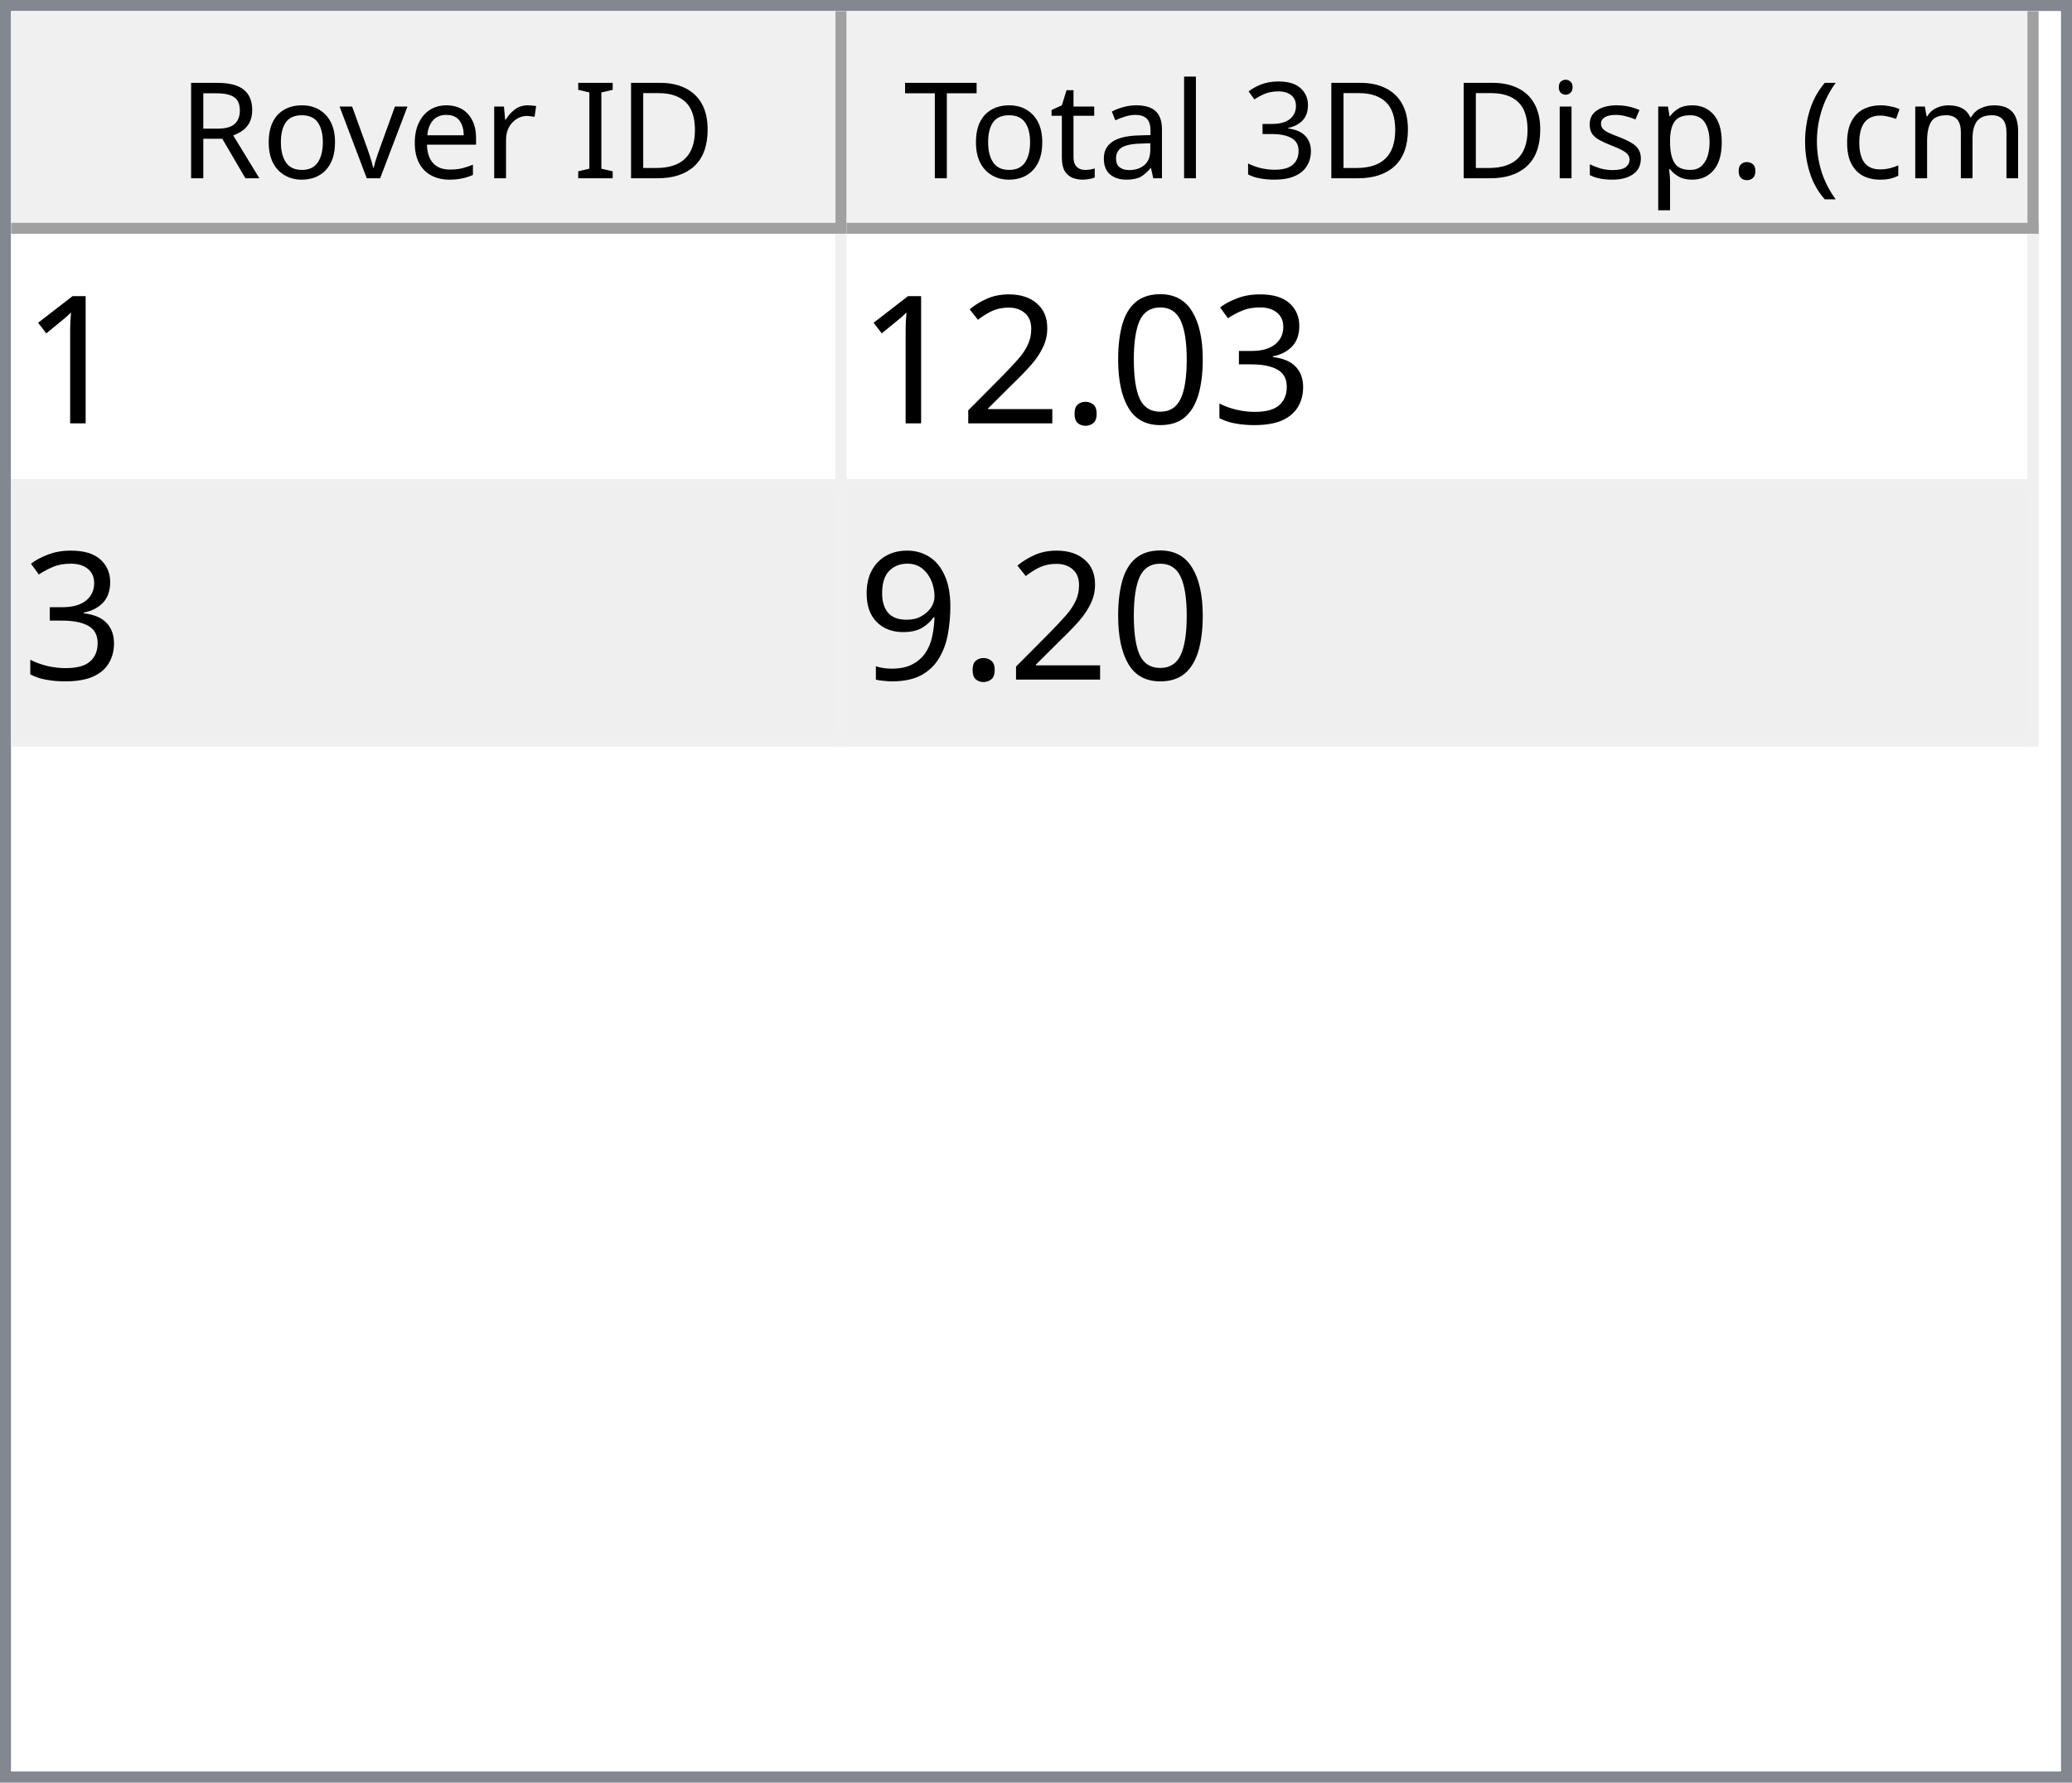
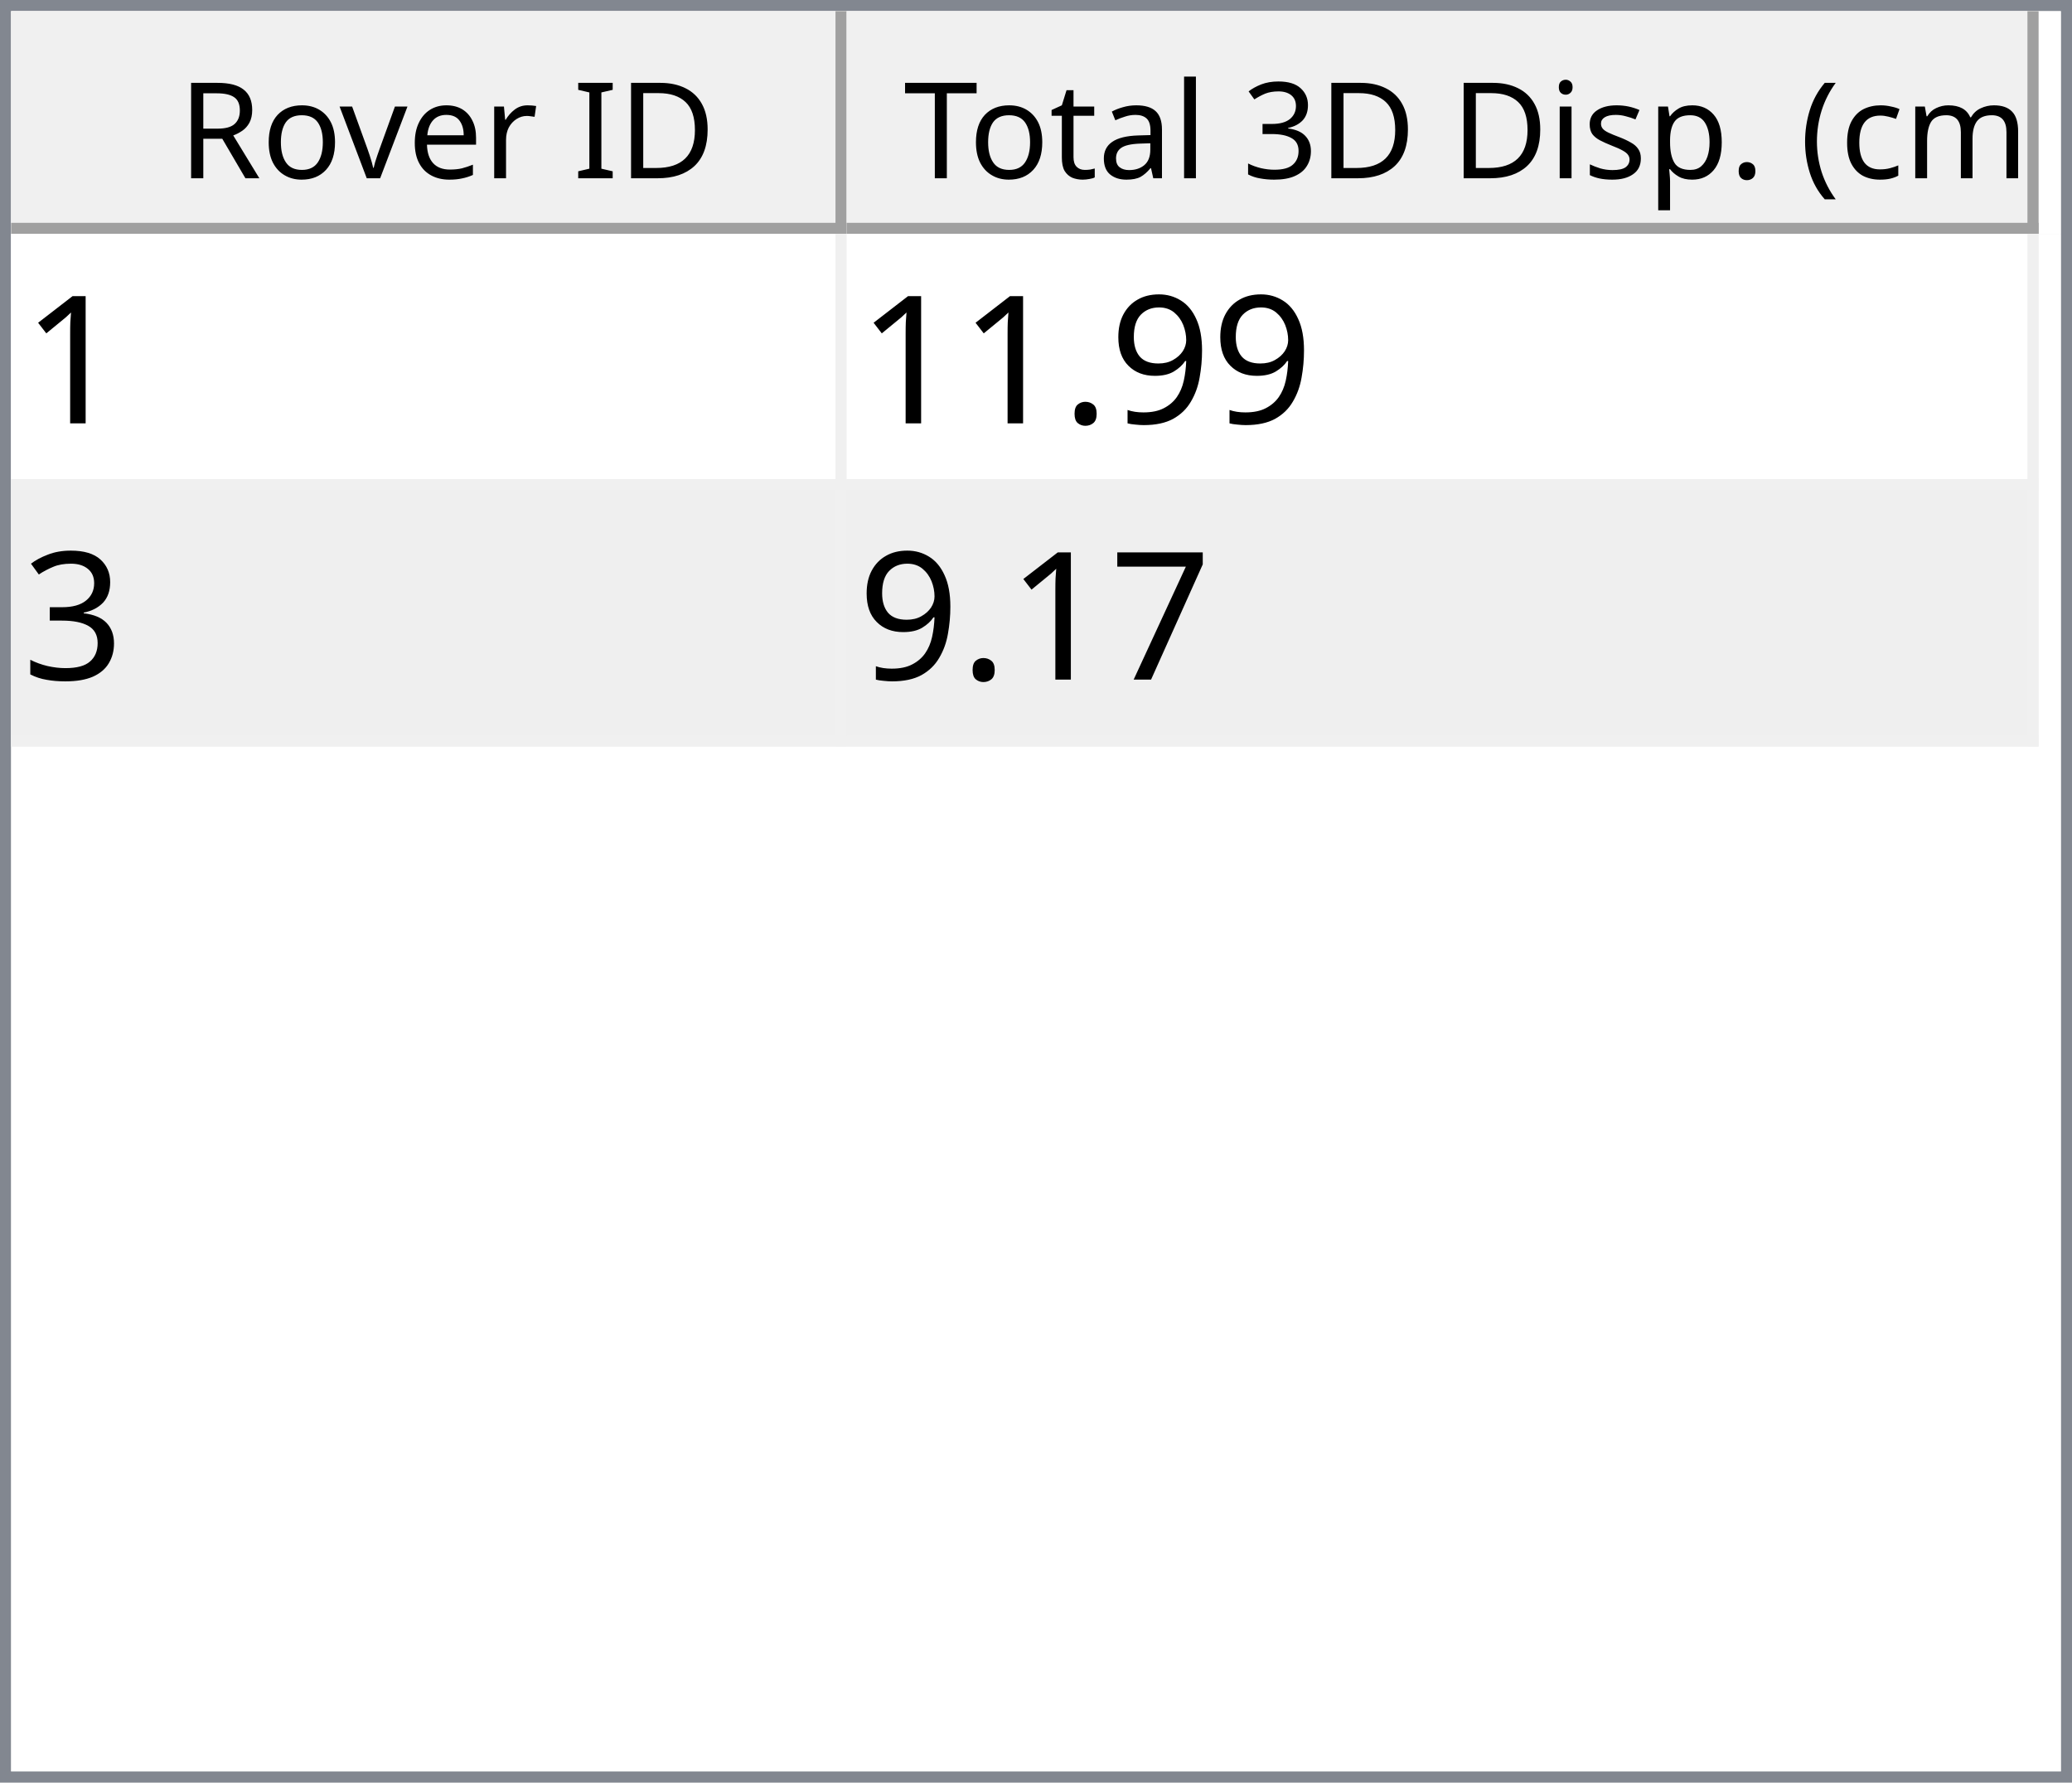
<svg xmlns="http://www.w3.org/2000/svg" style="fill-opacity:1; color-rendering:auto; color-interpolation:auto; text-rendering:auto; stroke:black; stroke-linecap:square; stroke-miterlimit:10; shape-rendering:auto; stroke-opacity:1; fill:black; stroke-dasharray:none; font-weight:normal; stroke-width:1; font-family:'Dialog'; font-style:normal; stroke-linejoin:miter; font-size:12px; stroke-dashoffset:0; image-rendering:auto;" width="186" height="160">
  <defs id="genericDefs" />
  <g>
    <defs id="defs1">
      <clipPath clipPathUnits="userSpaceOnUse" id="clipPath1">
        <path d="M0 0 L186 0 L186 160 L0 160 L0 0 Z" />
      </clipPath>
      <clipPath clipPathUnits="userSpaceOnUse" id="clipPath2">
        <path d="M0 0 L0 160 L186 160 L186 0 Z" />
      </clipPath>
      <clipPath clipPathUnits="userSpaceOnUse" id="clipPath3">
        <path d="M0 0 L0 20 L184 20 L184 0 Z" />
      </clipPath>
      <clipPath clipPathUnits="userSpaceOnUse" id="clipPath4">
        <path d="M0 0 L0 20 L75 20 L75 0 Z" />
      </clipPath>
      <clipPath clipPathUnits="userSpaceOnUse" id="clipPath5">
        <path d="M1 1 L1 19 L74 19 L74 1 Z" />
      </clipPath>
      <clipPath clipPathUnits="userSpaceOnUse" id="clipPath6">
        <path d="M0 0 L0 18 L73 18 L73 0 Z" />
      </clipPath>
      <clipPath clipPathUnits="userSpaceOnUse" id="clipPath7">
        <path d="M-0.5 -0.5 L-0.5 19.5 L74.5 19.5 L74.5 -0.5 Z" />
      </clipPath>
      <clipPath clipPathUnits="userSpaceOnUse" id="clipPath8">
        <path d="M0 0 L0 20 L107 20 L107 0 Z" />
      </clipPath>
      <clipPath clipPathUnits="userSpaceOnUse" id="clipPath9">
        <path d="M1 1 L1 19 L106 19 L106 1 Z" />
      </clipPath>
      <clipPath clipPathUnits="userSpaceOnUse" id="clipPath10">
        <path d="M0 0 L0 18 L105 18 L105 0 Z" />
      </clipPath>
      <clipPath clipPathUnits="userSpaceOnUse" id="clipPath11">
        <path d="M-0.5 -0.5 L-0.5 19.5 L106.5 19.5 L106.5 -0.5 Z" />
      </clipPath>
      <clipPath clipPathUnits="userSpaceOnUse" id="clipPath12">
        <path d="M0 0 L0 138 L184 138 L184 0 Z" />
      </clipPath>
      <clipPath clipPathUnits="userSpaceOnUse" id="clipPath13">
        <path d="M0 0 L0 46 L182 46 L182 0 Z" />
      </clipPath>
      <clipPath clipPathUnits="userSpaceOnUse" id="clipPath14">
        <path d="M-0.5 -0.5 L-0.5 45.5 L181.5 45.5 L181.5 -0.5 Z" />
      </clipPath>
      <clipPath clipPathUnits="userSpaceOnUse" id="clipPath15">
        <path d="M0 0 L0 22 L74 22 L74 0 Z" />
      </clipPath>
      <clipPath clipPathUnits="userSpaceOnUse" id="clipPath16">
        <path d="M0 0 L0 22 L106 22 L106 0 Z" />
      </clipPath>
      <font horiz-adv-x="64.551" id="font1">
        <font-face ascent="107.91" descent="25.098" units-per-em="100" style="font-style:normal; font-family:Segoe UI; font-weight:normal;" />
        <missing-glyph horiz-adv-x="64.551" d="M8.109 0 L8.109 68.266 L56.453 68.266 L56.453 0 L8.109 0 ZM15.328 7.234 L49.219 7.234 L49.219 61.031 L15.328 61.031 L15.328 7.234 Z" />
        <glyph unicode="D" horiz-adv-x="70.117" d="M9.188 0 L9.188 70.016 L28.516 70.016 Q65.531 70.016 65.531 35.891 Q65.531 19.672 55.25 9.836 Q44.969 0 27.734 0 L9.188 0 ZM17.391 62.594 L17.391 7.422 L27.828 7.422 Q41.609 7.422 49.273 14.797 Q56.938 22.172 56.938 35.688 Q56.938 62.594 28.328 62.594 L17.391 62.594 Z" />
        <glyph unicode="I" horiz-adv-x="26.611" d="M17.391 0 L9.188 0 L9.188 70.016 L17.391 70.016 L17.391 0 Z" />
        <glyph unicode=" " horiz-adv-x="27.393" d="" />
        <glyph unicode="r" horiz-adv-x="34.766" d="M34.188 41.891 Q32.078 43.5 28.125 43.5 Q23 43.5 19.555 38.672 Q16.109 33.844 16.109 25.484 L16.109 0 L8.109 0 L8.109 50 L16.109 50 L16.109 39.703 L16.312 39.703 Q18.016 44.969 21.531 47.922 Q25.047 50.875 29.391 50.875 Q32.516 50.875 34.188 50.203 L34.188 41.891 Z" />
        <glyph unicode="e" horiz-adv-x="52.295" d="M48.297 23 L12.984 23 Q13.188 14.656 17.484 10.109 Q21.781 5.562 29.297 5.562 Q37.75 5.562 44.828 11.141 L44.828 3.609 Q38.234 -1.172 27.391 -1.172 Q16.797 -1.172 10.742 5.641 Q4.688 12.453 4.688 24.812 Q4.688 36.469 11.305 43.82 Q17.922 51.172 27.734 51.172 Q37.547 51.172 42.922 44.828 Q48.297 38.484 48.297 27.203 L48.297 23 ZM40.094 29.781 Q40.047 36.719 36.75 40.578 Q33.453 44.438 27.594 44.438 Q21.922 44.438 17.969 40.383 Q14.016 36.328 13.094 29.781 L40.094 29.781 Z" />
        <glyph unicode="v" horiz-adv-x="47.9" d="M47.406 50 L27.484 0 L19.625 0 L0.688 50 L9.469 50 L22.172 13.672 Q23.578 9.672 23.922 6.688 L24.125 6.688 Q24.609 10.453 25.688 13.484 L38.969 50 L47.406 50 Z" />
        <glyph unicode="o" horiz-adv-x="58.594" d="M29 -1.172 Q17.922 -1.172 11.305 5.836 Q4.688 12.844 4.688 24.422 Q4.688 37.016 11.57 44.094 Q18.453 51.172 30.172 51.172 Q41.359 51.172 47.633 44.289 Q53.906 37.406 53.906 25.203 Q53.906 13.234 47.141 6.031 Q40.375 -1.172 29 -1.172 ZM29.594 44.438 Q21.875 44.438 17.383 39.188 Q12.891 33.938 12.891 24.703 Q12.891 15.828 17.43 10.695 Q21.969 5.562 29.594 5.562 Q37.359 5.562 41.531 10.594 Q45.703 15.625 45.703 24.906 Q45.703 34.281 41.531 39.359 Q37.359 44.438 29.594 44.438 Z" />
        <glyph unicode="R" horiz-adv-x="59.814" d="M59.375 0 L49.609 0 L37.891 19.625 Q36.281 22.359 34.766 24.289 Q33.25 26.219 31.664 27.438 Q30.078 28.656 28.25 29.219 Q26.422 29.781 24.125 29.781 L17.391 29.781 L17.391 0 L9.188 0 L9.188 70.016 L30.078 70.016 Q34.672 70.016 38.555 68.867 Q42.438 67.719 45.289 65.375 Q48.141 63.031 49.758 59.547 Q51.375 56.062 51.375 51.375 Q51.375 47.703 50.273 44.656 Q49.172 41.609 47.148 39.211 Q45.125 36.812 42.266 35.133 Q39.406 33.453 35.844 32.516 L35.844 32.328 Q37.594 31.547 38.891 30.547 Q40.188 29.547 41.359 28.18 Q42.531 26.812 43.68 25.078 Q44.828 23.344 46.234 21.047 L59.375 0 ZM17.391 62.594 L17.391 37.203 L28.516 37.203 Q31.594 37.203 34.203 38.133 Q36.812 39.062 38.719 40.797 Q40.625 42.531 41.703 45.047 Q42.781 47.562 42.781 50.688 Q42.781 56.297 39.141 59.445 Q35.5 62.594 28.609 62.594 L17.391 62.594 Z" />
        <glyph unicode=")" horiz-adv-x="30.176" d="M8.297 -15.922 L1.172 -15.922 Q16.406 2.344 16.406 26.812 Q16.406 51.469 1.078 70.016 L8.297 70.016 Q23.531 52.156 23.531 26.703 Q23.531 1.375 8.297 -15.922 Z" />
        <glyph unicode="m" horiz-adv-x="86.133" d="M79.109 0 L71.094 0 L71.094 28.719 Q71.094 37.016 68.531 40.727 Q65.969 44.438 59.906 44.438 Q54.781 44.438 51.195 39.75 Q47.609 35.062 47.609 28.516 L47.609 0 L39.594 0 L39.594 29.688 Q39.594 44.438 28.219 44.438 Q22.953 44.438 19.531 40.016 Q16.109 35.594 16.109 28.516 L16.109 0 L8.109 0 L8.109 50 L16.109 50 L16.109 42.094 L16.312 42.094 Q21.625 51.172 31.844 51.172 Q36.969 51.172 40.773 48.312 Q44.578 45.453 46 40.828 Q51.562 51.172 62.594 51.172 Q79.109 51.172 79.109 30.812 L79.109 0 Z" />
        <glyph unicode="c" horiz-adv-x="46.191" d="M42.188 2.297 Q36.422 -1.172 28.516 -1.172 Q17.828 -1.172 11.258 5.789 Q4.688 12.75 4.688 23.828 Q4.688 36.188 11.766 43.68 Q18.844 51.172 30.672 51.172 Q37.25 51.172 42.281 48.734 L42.281 40.531 Q36.719 44.438 30.375 44.438 Q22.703 44.438 17.797 38.945 Q12.891 33.453 12.891 24.516 Q12.891 15.719 17.508 10.641 Q22.125 5.562 29.891 5.562 Q36.422 5.562 42.188 9.906 L42.188 2.297 Z" />
        <glyph unicode="(" horiz-adv-x="30.176" d="M29.109 -15.922 L21.969 -15.922 Q6.844 1.375 6.844 26.703 Q6.844 52.156 21.969 70.016 L29.203 70.016 Q13.875 51.469 13.875 26.812 Q13.875 2.344 29.109 -15.922 Z" />
        <glyph unicode="." horiz-adv-x="21.68" d="M10.891 -1.078 Q8.641 -1.078 7.055 0.539 Q5.469 2.156 5.469 4.391 Q5.469 6.641 7.055 8.273 Q8.641 9.906 10.891 9.906 Q13.188 9.906 14.797 8.273 Q16.406 6.641 16.406 4.391 Q16.406 2.156 14.797 0.539 Q13.188 -1.078 10.891 -1.078 Z" />
        <glyph unicode="p" horiz-adv-x="58.789" d="M16.312 7.234 L16.109 7.234 L16.109 -23 L8.109 -23 L8.109 50 L16.109 50 L16.109 41.219 L16.312 41.219 Q22.219 51.172 33.594 51.172 Q43.266 51.172 48.688 44.461 Q54.109 37.75 54.109 26.469 Q54.109 13.922 48 6.375 Q41.891 -1.172 31.297 -1.172 Q21.578 -1.172 16.312 7.234 ZM16.109 27.391 L16.109 20.406 Q16.109 14.203 20.141 9.883 Q24.172 5.562 30.375 5.562 Q37.641 5.562 41.773 11.133 Q45.906 16.703 45.906 26.609 Q45.906 34.969 42.047 39.703 Q38.188 44.438 31.594 44.438 Q24.609 44.438 20.359 39.578 Q16.109 34.719 16.109 27.391 Z" />
        <glyph unicode="s" horiz-adv-x="42.432" d="M5.078 1.812 L5.078 10.406 Q11.625 5.562 19.484 5.562 Q30.031 5.562 30.031 12.594 Q30.031 14.594 29.125 15.992 Q28.219 17.391 26.68 18.461 Q25.141 19.531 23.07 20.383 Q21 21.234 18.609 22.172 Q15.281 23.484 12.766 24.828 Q10.25 26.172 8.57 27.859 Q6.891 29.547 6.031 31.695 Q5.172 33.844 5.172 36.719 Q5.172 40.234 6.789 42.945 Q8.406 45.656 11.086 47.484 Q13.766 49.312 17.211 50.242 Q20.656 51.172 24.312 51.172 Q30.812 51.172 35.938 48.922 L35.938 40.828 Q30.422 44.438 23.25 44.438 Q21 44.438 19.195 43.922 Q17.391 43.406 16.094 42.477 Q14.797 41.547 14.086 40.258 Q13.375 38.969 13.375 37.406 Q13.375 35.453 14.086 34.133 Q14.797 32.812 16.164 31.789 Q17.531 30.766 19.484 29.938 Q21.438 29.109 23.922 28.125 Q27.25 26.859 29.883 25.516 Q32.516 24.172 34.375 22.484 Q36.234 20.797 37.234 18.602 Q38.234 16.406 38.234 13.375 Q38.234 9.672 36.602 6.938 Q34.969 4.203 32.234 2.398 Q29.5 0.594 25.93 -0.289 Q22.359 -1.172 18.453 -1.172 Q10.75 -1.172 5.078 1.812 Z" />
        <glyph unicode="i" horiz-adv-x="24.219" d="M12.203 62.703 Q10.062 62.703 8.547 64.164 Q7.031 65.625 7.031 67.875 Q7.031 70.125 8.547 71.609 Q10.062 73.094 12.203 73.094 Q14.406 73.094 15.945 71.609 Q17.484 70.125 17.484 67.875 Q17.484 65.719 15.945 64.211 Q14.406 62.703 12.203 62.703 ZM16.109 0 L8.109 0 L8.109 50 L16.109 50 L16.109 0 Z" />
        <glyph unicode="3" horiz-adv-x="53.906" d="M46.531 19.828 Q46.531 15.094 44.75 11.211 Q42.969 7.328 39.719 4.57 Q36.469 1.812 31.93 0.297 Q27.391 -1.219 21.922 -1.219 Q11.922 -1.219 6 2.594 L6 11.188 Q13.094 5.609 22.219 5.609 Q25.875 5.609 28.828 6.539 Q31.781 7.469 33.906 9.227 Q36.031 10.984 37.18 13.477 Q38.328 15.969 38.328 19.094 Q38.328 32.812 18.797 32.812 L12.984 32.812 L12.984 39.594 L18.5 39.594 Q35.797 39.594 35.797 52.484 Q35.797 64.406 22.609 64.406 Q15.188 64.406 8.688 59.422 L8.688 67.188 Q15.375 71.188 24.609 71.188 Q29 71.188 32.57 69.969 Q36.141 68.75 38.68 66.555 Q41.219 64.359 42.609 61.281 Q44 58.203 44 54.5 Q44 40.672 30.031 36.719 L30.031 36.531 Q33.594 36.141 36.625 34.797 Q39.656 33.453 41.852 31.305 Q44.047 29.156 45.289 26.25 Q46.531 23.344 46.531 19.828 Z" />
        <glyph unicode="l" horiz-adv-x="24.219" d="M16.109 0 L8.109 0 L8.109 74.031 L16.109 74.031 L16.109 0 Z" />
        <glyph unicode="a" horiz-adv-x="50.879" d="M43.891 0 L35.891 0 L35.891 7.812 L35.688 7.812 Q30.469 -1.172 20.312 -1.172 Q12.844 -1.172 8.617 2.781 Q4.391 6.734 4.391 13.281 Q4.391 27.297 20.906 29.594 L35.891 31.688 Q35.891 44.438 25.594 44.438 Q16.547 44.438 9.281 38.281 L9.281 46.484 Q16.656 51.172 26.266 51.172 Q43.891 51.172 43.891 32.516 L43.891 0 ZM35.891 25.297 L23.828 23.641 Q18.266 22.859 15.43 20.875 Q12.594 18.891 12.594 13.875 Q12.594 10.203 15.211 7.883 Q17.828 5.562 22.172 5.562 Q28.125 5.562 32.008 9.742 Q35.891 13.922 35.891 20.312 L35.891 25.297 Z" />
        <glyph unicode="t" horiz-adv-x="33.887" d="M31.297 0.484 Q28.469 -1.078 23.828 -1.078 Q10.688 -1.078 10.688 13.578 L10.688 43.172 L2.094 43.172 L2.094 50 L10.688 50 L10.688 62.203 L18.703 64.797 L18.703 50 L31.297 50 L31.297 43.172 L18.703 43.172 L18.703 14.984 Q18.703 9.969 20.414 7.82 Q22.125 5.672 26.078 5.672 Q29.109 5.672 31.297 7.328 L31.297 0.484 Z" />
        <glyph unicode="T" horiz-adv-x="52.393" d="M50.594 62.594 L30.375 62.594 L30.375 0 L22.172 0 L22.172 62.594 L2 62.594 L2 70.016 L50.594 70.016 L50.594 62.594 Z" />
      </font>
      <font horiz-adv-x="75.0" id="font2">
        <font-face ascent="100.537" descent="21.973" units-per-em="100" style="font-style:normal; font-family:sans-serif; font-weight:normal;" />
        <missing-glyph horiz-adv-x="75.0" d="M12.5 0 L12.5 62.5 L62.5 62.5 L62.5 0 L12.5 0 ZM14.062 1.562 L60.938 1.562 L60.938 60.938 L14.062 60.938 L14.062 1.562 Z" />
        <glyph unicode="1" horiz-adv-x="55.615" d="M37.25 0 L28.469 0 L28.469 56 Q25.297 52.984 20.141 49.953 Q14.984 46.922 10.891 45.406 L10.891 53.906 Q18.266 57.375 23.781 62.305 Q29.297 67.234 31.594 71.875 L37.25 71.875 L37.25 0 Z" />
+         <glyph unicode="9" horiz-adv-x="55.615" d="M5.469 16.547 L13.922 17.328 Q14.984 11.375 18.016 8.688 Q21.047 6 25.781 6 Q29.828 6 32.883 7.859 Q35.938 9.719 37.891 12.82 Q39.844 15.922 41.164 21.195 Q42.484 26.469 42.484 31.938 Q42.484 32.516 42.438 33.688 Q39.797 29.5 35.234 26.883 Q30.672 24.266 25.344 24.266 Q16.453 24.266 10.305 30.711 Q4.156 37.156 4.156 47.703 Q4.156 58.594 10.578 65.234 Q17 71.875 26.656 71.875 Q33.641 71.875 39.43 68.117 Q45.219 64.359 48.219 57.398 Q51.219 50.438 51.219 37.25 Q51.219 23.531 48.242 15.406 Q45.266 7.281 39.383 3.031 Q33.5 -1.219 25.594 -1.219 Q17.188 -1.219 11.867 3.445 Q6.547 8.109 5.469 16.547 ZM41.453 48.141 Q41.453 55.719 37.43 60.156 Q33.406 64.594 27.734 64.594 Q21.875 64.594 17.531 59.812 Q13.188 55.031 13.188 47.406 Q13.188 40.578 17.312 36.305 Q21.438 32.031 27.484 32.031 Q33.594 32.031 37.523 36.305 Q41.453 40.578 41.453 48.141 Z" />
+         <glyph unicode="." horiz-adv-x="27.783" d="M9.078 0 L9.078 10.016 L19.094 10.016 L19.094 0 L9.078 0 Z" />
        <glyph unicode="3" horiz-adv-x="55.615" d="M4.203 18.891 L12.984 20.062 Q14.5 12.594 18.141 9.297 Q21.781 6 27 6 Q33.203 6 37.477 10.297 Q41.75 14.594 41.75 20.953 Q41.75 27 37.797 30.93 Q33.844 34.859 27.734 34.859 Q25.25 34.859 21.531 33.891 L22.516 41.609 Q23.391 41.5 23.922 41.5 Q29.547 41.5 34.039 44.43 Q38.531 47.359 38.531 53.469 Q38.531 58.297 35.258 61.477 Q31.984 64.656 26.812 64.656 Q21.688 64.656 18.266 61.43 Q14.844 58.203 13.875 51.766 L5.078 53.328 Q6.688 62.156 12.398 67.016 Q18.109 71.875 26.609 71.875 Q32.469 71.875 37.398 69.359 Q42.328 66.844 44.945 62.5 Q47.562 58.156 47.562 53.266 Q47.562 48.641 45.07 44.828 Q42.578 41.016 37.703 38.766 Q44.047 37.312 47.562 32.695 Q51.078 28.078 51.078 21.141 Q51.078 11.766 44.242 5.25 Q37.406 -1.266 26.953 -1.266 Q17.531 -1.266 11.305 4.352 Q5.078 9.969 4.203 18.891 Z" />
-         <glyph unicode="0" horiz-adv-x="55.615" d="M4.156 35.297 Q4.156 48 6.766 55.742 Q9.375 63.484 14.523 67.68 Q19.672 71.875 27.484 71.875 Q33.25 71.875 37.594 69.555 Q41.938 67.234 44.773 62.867 Q47.609 58.5 49.219 52.227 Q50.828 45.953 50.828 35.297 Q50.828 22.703 48.242 14.969 Q45.656 7.234 40.508 3.008 Q35.359 -1.219 27.484 -1.219 Q17.141 -1.219 11.234 6.203 Q4.156 15.141 4.156 35.297 ZM13.188 35.297 Q13.188 17.672 17.312 11.836 Q21.438 6 27.484 6 Q33.547 6 37.672 11.859 Q41.797 17.719 41.797 35.297 Q41.797 52.984 37.672 58.789 Q33.547 64.594 27.391 64.594 Q21.344 64.594 17.719 59.469 Q13.188 52.938 13.188 35.297 Z" />
-         <glyph unicode="." horiz-adv-x="27.783" d="M9.078 0 L9.078 10.016 L19.094 10.016 L19.094 0 L9.078 0 Z" />
-         <glyph unicode="2" horiz-adv-x="55.615" d="M50.344 8.453 L50.344 0 L3.031 0 Q2.938 3.172 4.047 6.109 Q5.859 10.938 9.836 15.625 Q13.812 20.312 21.344 26.469 Q33.016 36.031 37.117 41.625 Q41.219 47.219 41.219 52.203 Q41.219 57.422 37.477 61.008 Q33.734 64.594 27.734 64.594 Q21.391 64.594 17.578 60.789 Q13.766 56.984 13.719 50.25 L4.688 51.172 Q5.609 61.281 11.664 66.578 Q17.719 71.875 27.938 71.875 Q38.234 71.875 44.242 66.164 Q50.25 60.453 50.25 52 Q50.25 47.703 48.492 43.555 Q46.734 39.406 42.656 34.812 Q38.578 30.219 29.109 22.219 Q21.188 15.578 18.945 13.211 Q16.703 10.844 15.234 8.453 L50.344 8.453 Z" />
-         <glyph unicode="9" horiz-adv-x="55.615" d="M5.469 16.547 L13.922 17.328 Q14.984 11.375 18.016 8.688 Q21.047 6 25.781 6 Q29.828 6 32.883 7.859 Q35.938 9.719 37.891 12.82 Q39.844 15.922 41.164 21.195 Q42.484 26.469 42.484 31.938 Q42.484 32.516 42.438 33.688 Q39.797 29.5 35.234 26.883 Q30.672 24.266 25.344 24.266 Q16.453 24.266 10.305 30.711 Q4.156 37.156 4.156 47.703 Q4.156 58.594 10.578 65.234 Q17 71.875 26.656 71.875 Q33.641 71.875 39.43 68.117 Q45.219 64.359 48.219 57.398 Q51.219 50.438 51.219 37.25 Q51.219 23.531 48.242 15.406 Q45.266 7.281 39.383 3.031 Q33.5 -1.219 25.594 -1.219 Q17.188 -1.219 11.867 3.445 Q6.547 8.109 5.469 16.547 ZM41.453 48.141 Q41.453 55.719 37.43 60.156 Q33.406 64.594 27.734 64.594 Q21.875 64.594 17.531 59.812 Q13.188 55.031 13.188 47.406 Q13.188 40.578 17.312 36.305 Q21.438 32.031 27.484 32.031 Q33.594 32.031 37.523 36.305 Q41.453 40.578 41.453 48.141 Z" />
+         <glyph unicode="7" horiz-adv-x="55.615" d="M4.734 62.203 L4.734 70.656 L51.078 70.656 L51.078 63.812 Q44.234 56.547 37.523 44.484 Q30.812 32.422 27.156 19.672 Q24.516 10.688 23.781 0 L14.75 0 Q14.891 8.453 18.062 20.414 Q21.234 32.375 27.172 43.484 Q33.109 54.594 39.797 62.203 L4.734 62.203 Z" />
      </font>
    </defs>
    <g style="fill:white; stroke:white;">
      <rect x="0" y="0" width="186" style="clip-path:url(#clipPath1); stroke:none;" height="160" />
    </g>
    <g style="fill:white; text-rendering:optimizeSpeed; color-rendering:optimizeSpeed; image-rendering:optimizeSpeed; shape-rendering:crispEdges; stroke:white; color-interpolation:sRGB;">
      <rect x="0" width="186" height="160" y="0" style="stroke:none;" />
      <path style="stroke:none;" d="M0 160 L186 160 L186 0 L0 0 Z" />
    </g>
    <g style="fill:rgb(240,240,240); font-family:'Segoe UI'; stroke:rgb(240,240,240);">
      <rect x="0" y="0" width="186" style="clip-path:url(#clipPath2); stroke:none;" height="160" />
    </g>
    <g style="fill:rgb(130,135,144); font-family:'Segoe UI'; stroke:rgb(130,135,144);">
      <path d="M0 0 L186 0 L186 160 L0 160 L0 0 ZM1 1 L185 1 L185 159 L1 159 L1 1 Z" style="fill-rule:evenodd; clip-path:url(#clipPath2); stroke:none;" />
    </g>
    <g style="fill:white; font-family:'Segoe UI'; stroke:white;" transform="translate(1,1)">
      <rect x="0" y="0" width="184" style="clip-path:url(#clipPath3); stroke:none;" height="20" />
    </g>
    <g style="fill:rgb(240,240,240); font-family:'Segoe UI'; stroke:rgb(240,240,240);" transform="translate(1,1)">
      <rect x="0" y="0" width="75" style="clip-path:url(#clipPath4); stroke:none;" height="20" />
    </g>
    <g style="font-family:'Segoe UI';" transform="translate(2,2)">
      <text x="14" xml:space="preserve" y="14" style="clip-path:url(#clipPath6); stroke:none;">Rover ID</text>
    </g>
    <g style="fill:rgb(160,160,160); font-family:'Segoe UI'; stroke:rgb(160,160,160); stroke-linejoin:bevel;" transform="translate(1.5,1.5)">
      <line x1="74" x2="74" y1="0" style="fill:none; clip-path:url(#clipPath7);" y2="19" />
    </g>
    <g style="fill:rgb(160,160,160); font-family:'Segoe UI'; stroke:rgb(160,160,160); stroke-linejoin:bevel;" transform="matrix(1,0,0,1,1,1) translate(0.5,0.5)">
      <line x1="0" x2="74" y1="19" style="fill:none; clip-path:url(#clipPath7);" y2="19" />
    </g>
    <g style="fill:rgb(240,240,240); font-family:'Segoe UI'; stroke:rgb(240,240,240);" transform="translate(76,1)">
      <rect x="0" y="0" width="107" style="clip-path:url(#clipPath8); stroke:none;" height="20" />
    </g>
    <g style="font-family:'Segoe UI';" transform="translate(77,2)">
      <text x="1" xml:space="preserve" y="14" style="clip-path:url(#clipPath10); stroke:none;"> Total 3D Disp. (cm)</text>
    </g>
    <g style="fill:rgb(160,160,160); font-family:'Segoe UI'; stroke:rgb(160,160,160); stroke-linejoin:bevel;" transform="translate(76.5,1.5)">
      <line x1="106" x2="106" y1="0" style="fill:none; clip-path:url(#clipPath11);" y2="19" />
    </g>
    <g style="fill:rgb(160,160,160); font-family:'Segoe UI'; stroke:rgb(160,160,160); stroke-linejoin:bevel;" transform="matrix(1,0,0,1,76,1) translate(0.5,0.5)">
      <line x1="0" x2="106" y1="19" style="fill:none; clip-path:url(#clipPath11);" y2="19" />
    </g>
    <g style="fill:white; font-family:'Segoe UI'; stroke:white;" transform="translate(1,21)">
      <rect x="0" y="0" width="184" style="clip-path:url(#clipPath12); stroke:none;" height="138" />
    </g>
    <g style="fill:rgb(240,240,240); font-size:16px; font-family:sans-serif; stroke:rgb(240,240,240);" transform="translate(1,21)">
      <rect x="0" y="0" width="182" style="clip-path:url(#clipPath13); stroke:none;" height="46" />
      <line transform="translate(0.5,0.5)" x1="0" x2="181" y1="22" style="clip-path:url(#clipPath14); fill:none; stroke-linejoin:bevel;" y2="22" />
    </g>
    <g transform="matrix(1,0,0,1,1,21) translate(0.5,0.5)" style="fill:rgb(240,240,240); font-size:16px; font-family:sans-serif; stroke:rgb(240,240,240); stroke-linejoin:bevel;">
      <line x1="0" x2="181" y1="45" style="fill:none; clip-path:url(#clipPath14);" y2="45" />
    </g>
    <g transform="matrix(1,0,0,1,1,21) translate(0.5,0.5)" style="fill:rgb(240,240,240); font-size:16px; font-family:sans-serif; stroke:rgb(240,240,240); stroke-linejoin:bevel;">
      <line x1="74" x2="74" y1="0" style="fill:none; clip-path:url(#clipPath14);" y2="45" />
    </g>
    <g transform="matrix(1,0,0,1,1,21) translate(0.5,0.5)" style="fill:rgb(240,240,240); font-size:16px; font-family:sans-serif; stroke:rgb(240,240,240); stroke-linejoin:bevel;">
      <line x1="181" x2="181" y1="0" style="fill:none; clip-path:url(#clipPath14);" y2="45" />
    </g>
    <g style="fill:white; font-size:16px; font-family:sans-serif; stroke:white;" transform="matrix(1,0,0,1,1,21)">
      <rect x="0" y="0" width="74" style="clip-path:url(#clipPath15); stroke:none;" height="22" />
      <text x="1" y="17" style="fill:black; clip-path:url(#clipPath15); stroke:none;" xml:space="preserve">1</text>
    </g>
    <g style="fill:white; font-size:16px; font-family:sans-serif; stroke:white;" transform="matrix(1,0,0,1,1,21) translate(75,0)">
      <rect x="0" y="0" width="106" style="clip-path:url(#clipPath16); stroke:none;" height="22" />
-       <text x="1" y="17" style="fill:black; clip-path:url(#clipPath16); stroke:none;" xml:space="preserve">12.03</text>
+       <text x="1" y="17" style="fill:black; clip-path:url(#clipPath16); stroke:none;" xml:space="preserve">11.99</text>
    </g>
    <g style="fill:rgb(239,239,239); font-size:16px; font-family:sans-serif; stroke:rgb(239,239,239);" transform="matrix(1,0,0,1,1,21) translate(0,23)">
      <rect x="0" y="0" width="74" style="clip-path:url(#clipPath15); stroke:none;" height="22" />
      <text x="1" y="17" style="fill:black; clip-path:url(#clipPath15); stroke:none;" xml:space="preserve">3</text>
    </g>
    <g style="fill:rgb(239,239,239); font-size:16px; font-family:sans-serif; stroke:rgb(239,239,239);" transform="matrix(1,0,0,1,1,21) translate(75,23)">
      <rect x="0" y="0" width="106" style="clip-path:url(#clipPath16); stroke:none;" height="22" />
-       <text x="1" y="17" style="fill:black; clip-path:url(#clipPath16); stroke:none;" xml:space="preserve">9.20</text>
+       <text x="1" y="17" style="fill:black; clip-path:url(#clipPath16); stroke:none;" xml:space="preserve">9.17</text>
    </g>
  </g>
</svg>
